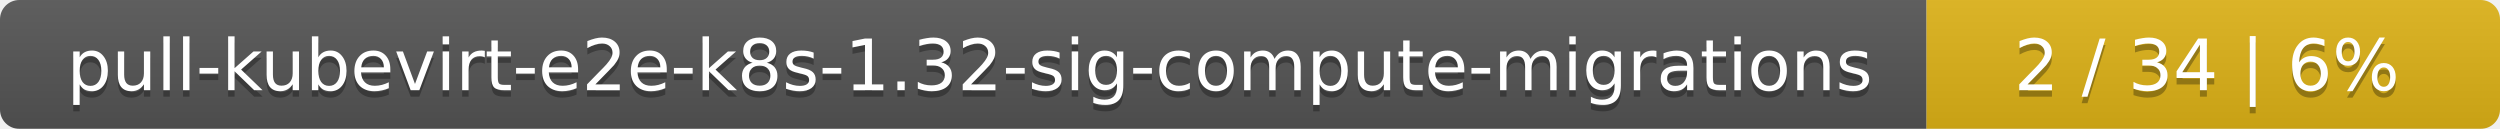
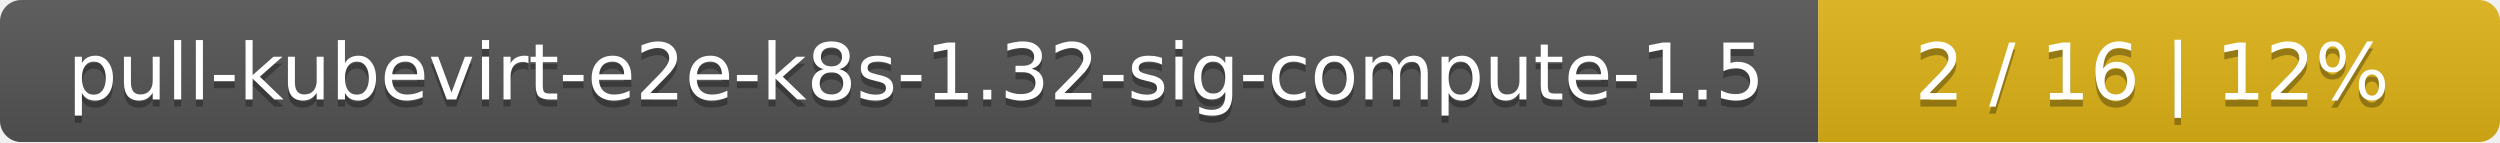
- <svg xmlns="http://www.w3.org/2000/svg" width="388" height="20">
+ <svg xmlns="http://www.w3.org/2000/svg" width="352" height="20">
  <linearGradient id="smooth" x2="0" y2="100%">
    <stop offset="0" stop-color="#bbb" stop-opacity=".1" />
    <stop offset="1" stop-opacity=".1" />
  </linearGradient>
  <mask id="round">
-     <rect width="388" height="20" rx="3" fill="#fff" />
+     <rect width="352" height="20" rx="3" fill="#fff" />
  </mask>
  <g mask="url(#round)">
-     <rect width="299" height="20" fill="#555" />
-     <rect x="299" width="89" height="20" fill="#dfb317" />
-     <rect width="388" height="20" fill="url(#smooth)" />
+     <rect width="256" height="20" fill="#555" />
+     <rect x="256" width="96" height="20" fill="#dfb317" />
+     <rect width="352" height="20" fill="url(#smooth)" />
  </g>
  <g fill="#fff" text-anchor="middle" font-family="DejaVu Sans,Verdana,Geneva,sans-serif" font-size="11">
-     <text x="150.5" y="15" fill="#010101" fill-opacity=".3">pull-kubevirt-e2e-k8s-1.32-sig-compute-migrations</text>
-     <text x="150.5" y="14">pull-kubevirt-e2e-k8s-1.32-sig-compute-migrations</text>
-     <text x="342.5" y="15" fill="#010101" fill-opacity=".3">2 / 34    |    6%</text>
-     <text x="342.5" y="14">2 / 34    |    6%</text>
+     <text x="129" y="15" fill="#010101" fill-opacity=".3">pull-kubevirt-e2e-k8s-1.32-sig-compute-1.5</text>
+     <text x="129" y="14">pull-kubevirt-e2e-k8s-1.32-sig-compute-1.5</text>
+     <text x="303" y="15" fill="#010101" fill-opacity=".3">2 / 16    |    12%</text>
+     <text x="303" y="14">2 / 16    |    12%</text>
  </g>
</svg>
